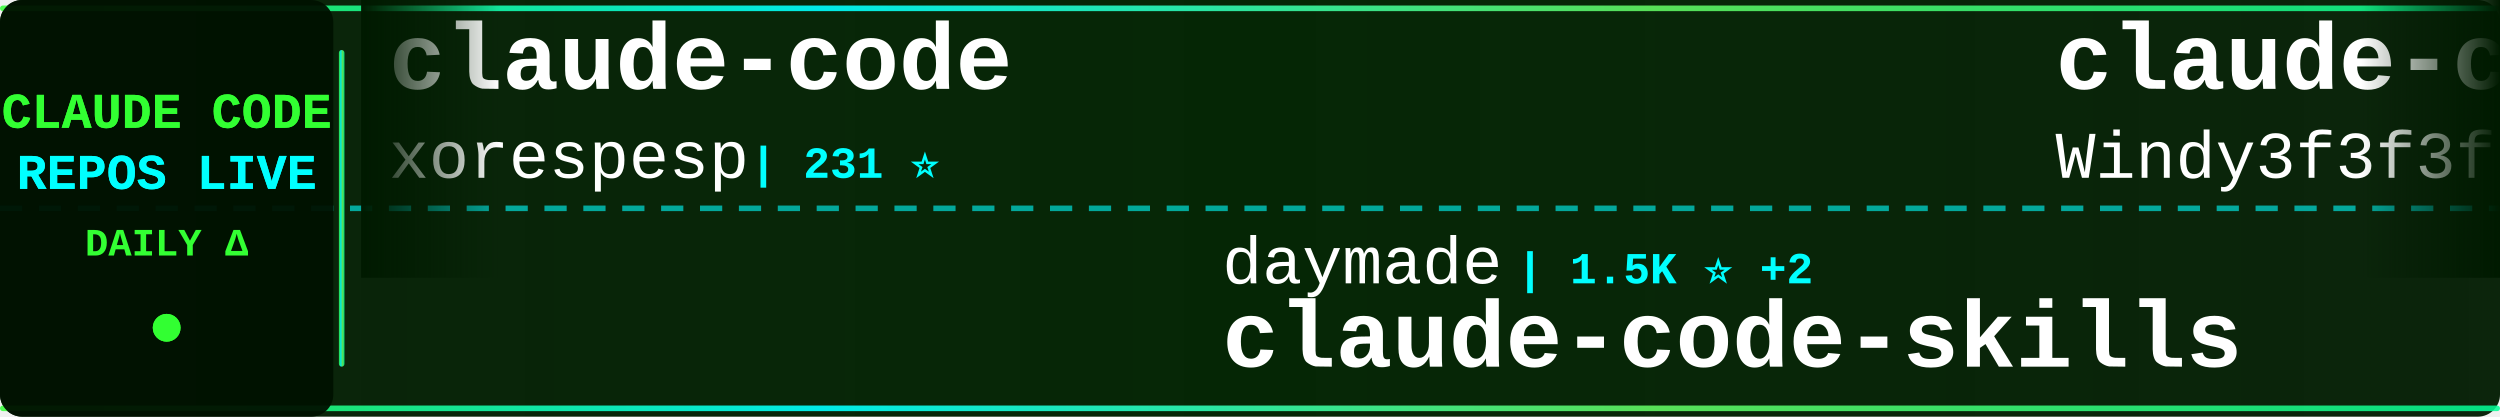
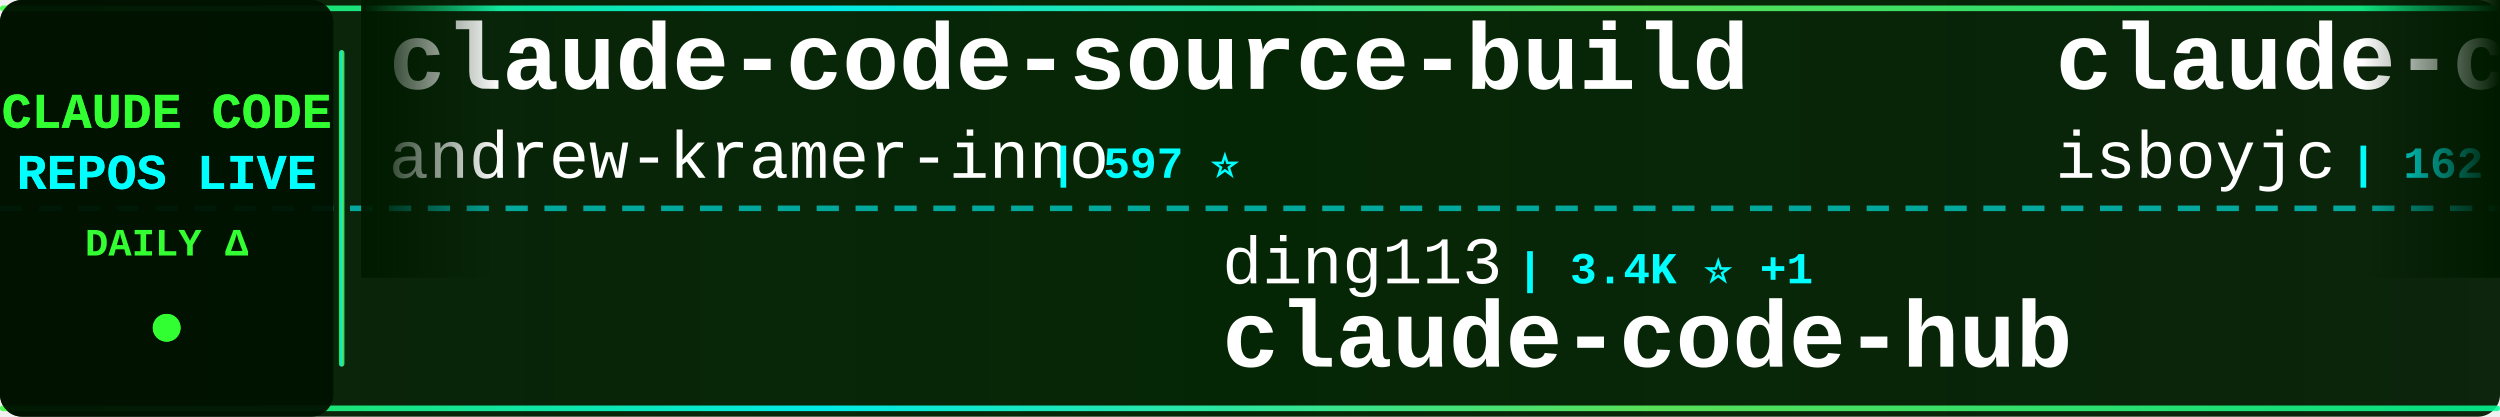
<svg xmlns="http://www.w3.org/2000/svg" width="900" height="150">
  <defs>
    <linearGradient id="tickerBg" x1="0%" y1="0%" x2="100%" y2="0%">
      <stop offset="0%" style="stop-color:#001a00;stop-opacity:0.95" />
      <stop offset="50%" style="stop-color:#002200;stop-opacity:0.98" />
      <stop offset="100%" style="stop-color:#001a00;stop-opacity:0.95" />
    </linearGradient>
    <linearGradient id="borderGrad" x1="0%" y1="0%" x2="100%" y2="0%">
      <stop offset="0%" style="stop-color:#33ff33;stop-opacity:0.85">
        <animate attributeName="stop-opacity" values="0.85;1;0.85" dur="2s" repeatCount="indefinite" />
      </stop>
      <stop offset="33%" style="stop-color:#00ffff;stop-opacity:0.9">
        <animate attributeName="stop-opacity" values="0.9;1;0.9" dur="2.2s" repeatCount="indefinite" />
      </stop>
      <stop offset="66%" style="stop-color:#66ff66;stop-opacity:0.85">
        <animate attributeName="stop-opacity" values="0.85;1;0.85" dur="1.8s" repeatCount="indefinite" />
      </stop>
      <stop offset="100%" style="stop-color:#00ff99;stop-opacity:0.85">
        <animate attributeName="stop-opacity" values="0.85;1;0.85" dur="2s" repeatCount="indefinite" />
      </stop>
    </linearGradient>
    <filter id="textGlow">
      <feGaussianBlur stdDeviation="0.1" result="coloredBlur" />
      <feMerge>
        <feMergeNode in="coloredBlur" />
        <feMergeNode in="SourceGraphic" />
      </feMerge>
    </filter>
    <filter id="metricGlow">
      <feGaussianBlur stdDeviation="0.2" result="coloredBlur" />
      <feMerge>
        <feMergeNode in="coloredBlur" />
        <feMergeNode in="SourceGraphic" />
      </feMerge>
    </filter>
    <linearGradient id="leftFade" x1="0%" y1="0%" x2="100%" y2="0%">
      <stop offset="0%" style="stop-color:#001a00;stop-opacity:1" />
      <stop offset="100%" style="stop-color:#001a00;stop-opacity:0" />
    </linearGradient>
    <linearGradient id="rightFade" x1="0%" y1="0%" x2="100%" y2="0%">
      <stop offset="0%" style="stop-color:#001a00;stop-opacity:0" />
      <stop offset="100%" style="stop-color:#001a00;stop-opacity:1" />
    </linearGradient>
  </defs>
  <rect width="900" height="150" fill="url(#tickerBg)" rx="8" />
  <rect x="0" y="2" width="900" height="2" fill="url(#borderGrad)" rx="1" />
  <rect x="0" y="146" width="900" height="2" fill="url(#borderGrad)" rx="1" />
  <line x1="0" y1="75" x2="900" y2="75" stroke="#00ffff" stroke-width="2" stroke-dasharray="8 6" opacity="0.6" />
  <rect x="0" y="0" width="120" height="150" fill="#001100" opacity="0.95" rx="8" />
  <text x="60" y="46" font-family="'Courier New', monospace" font-size="18" font-weight="bold" fill="#33ff33" text-anchor="middle" filter="url(#textGlow)">
    CLAUDE CODE
  </text>
  <text x="60" y="68" font-family="'Courier New', monospace" font-size="18" font-weight="bold" fill="#00ffff" text-anchor="middle" filter="url(#textGlow)">
    REPOS LIVE
  </text>
  <text x="60" y="92" font-family="'Courier New', monospace" font-size="14" font-weight="bold" fill="#33ff33" text-anchor="middle">
    DAILY Δ
  </text>
  <circle cx="60" cy="118" r="5" fill="#33ff33" filter="url(#metricGlow)">
    <animate attributeName="r" values="4;6;4" dur="1.5s" repeatCount="indefinite" />
    <animate attributeName="opacity" values="0.6;1;0.6" dur="1.5s" repeatCount="indefinite" />
  </circle>
  <rect x="122" y="18" width="2" height="114" fill="url(#borderGrad)" rx="1" />
  <clipPath id="tickerClip">
    <rect x="130" y="0" width="770" height="150" />
  </clipPath>
  <g clip-path="url(#tickerClip)">
    <g id="tickerItems">
      <animateTransform attributeName="transform" attributeType="XML" type="translate" from="0 0" to="-3000 0" dur="54s" repeatCount="indefinite" />
      <g transform="translate(0, 0)">
-         <text x="140" y="32" font-family="'Courier New', monospace" font-size="34" font-weight="bold" fill="#ffffff">claude-code</text>
-         <text x="140" y="64" font-family="'Courier New', monospace" font-size="24" font-weight="normal" fill="#ffffff" opacity="1.0">xorespesp</text>
-         <text x="270" y="64" font-family="'Courier New', monospace" font-size="16" font-weight="bold" fill="#00ffff"> | 231 ⭐</text>
+         <text x="140" y="32" font-family="'Courier New', monospace" font-size="34" font-weight="bold" fill="#ffffff">claude-code-source-build</text>
+         <text x="140" y="64" font-family="'Courier New', monospace" font-size="24" font-weight="normal" fill="#ffffff" opacity="1.0">andrew-kramer-inno</text>
+         <text x="378" y="64" font-family="'Courier New', monospace" font-size="16" font-weight="bold" fill="#00ffff"> | 597 ⭐</text>
      </g>
      <g transform="translate(300, 0)">
-         <text x="140" y="102" font-family="'Courier New', monospace" font-size="24" font-weight="normal" fill="#ffffff" opacity="1.0">daymade</text>
-         <text x="246" y="102" font-family="'Courier New', monospace" font-size="16" font-weight="bold" fill="#00ffff"> | 1.5K ⭐ +2</text>
-         <text x="140" y="132" font-family="'Courier New', monospace" font-size="34" font-weight="bold" fill="#ffffff">claude-code-skills</text>
+         <text x="140" y="102" font-family="'Courier New', monospace" font-size="24" font-weight="normal" fill="#ffffff" opacity="1.0">ding113</text>
+         <text x="246" y="102" font-family="'Courier New', monospace" font-size="16" font-weight="bold" fill="#00ffff"> | 3.4K ⭐ +1</text>
+         <text x="140" y="132" font-family="'Courier New', monospace" font-size="34" font-weight="bold" fill="#ffffff">claude-code-hub</text>
      </g>
      <g transform="translate(600, 0)">
-         <text x="140" y="32" font-family="'Courier New', monospace" font-size="34" font-weight="bold" fill="#ffffff">claude-code-from-scratch</text>
-         <text x="140" y="64" font-family="'Courier New', monospace" font-size="24" font-weight="normal" fill="#ffffff" opacity="1.0">Windy3f3f3f3f</text>
-         <text x="318" y="64" font-family="'Courier New', monospace" font-size="16" font-weight="bold" fill="#00ffff"> | 2.8K ⭐ +3</text>
+         <text x="140" y="32" font-family="'Courier New', monospace" font-size="34" font-weight="bold" fill="#ffffff">claude-code</text>
+         <text x="140" y="64" font-family="'Courier New', monospace" font-size="24" font-weight="normal" fill="#ffffff" opacity="1.0">isboyjc</text>
+         <text x="246" y="64" font-family="'Courier New', monospace" font-size="16" font-weight="bold" fill="#00ffff"> | 162 ⭐</text>
      </g>
      <g transform="translate(900, 0)">
-         <text x="140" y="102" font-family="'Courier New', monospace" font-size="24" font-weight="normal" fill="#ffffff" opacity="1.0">feiskyer</text>
-         <text x="258" y="102" font-family="'Courier New', monospace" font-size="16" font-weight="bold" fill="#00ffff"> | 1.7K ⭐ +1</text>
-         <text x="140" y="132" font-family="'Courier New', monospace" font-size="34" font-weight="bold" fill="#ffffff">claude-code-settings</text>
+         <text x="140" y="102" font-family="'Courier New', monospace" font-size="24" font-weight="normal" fill="#ffffff" opacity="1.0">lowcortisolprogrammer</text>
+         <text x="414" y="102" font-family="'Courier New', monospace" font-size="16" font-weight="bold" fill="#00ffff"> | 170 ⭐</text>
+         <text x="140" y="132" font-family="'Courier New', monospace" font-size="34" font-weight="bold" fill="#ffffff">claude-code</text>
      </g>
      <g transform="translate(1200, 0)">
-         <text x="140" y="32" font-family="'Courier New', monospace" font-size="34" font-weight="bold" fill="#ffffff">Claude-Code-Game-Studios</text>
-         <text x="140" y="64" font-family="'Courier New', monospace" font-size="24" font-weight="normal" fill="#ffffff" opacity="1.0">Donchitos</text>
-         <text x="270" y="64" font-family="'Courier New', monospace" font-size="16" font-weight="bold" fill="#00ffff"> | 38.1K ⭐ +431</text>
+         <text x="140" y="32" font-family="'Courier New', monospace" font-size="34" font-weight="bold" fill="#ffffff">claude-code-source</text>
+         <text x="140" y="64" font-family="'Courier New', monospace" font-size="24" font-weight="normal" fill="#ffffff" opacity="1.0">AprilNEA</text>
+         <text x="258" y="64" font-family="'Courier New', monospace" font-size="16" font-weight="bold" fill="#00ffff"> | 392 ⭐</text>
      </g>
      <g transform="translate(1500, 0)">
-         <text x="140" y="102" font-family="'Courier New', monospace" font-size="24" font-weight="normal" fill="#ffffff" opacity="1.0">Yeachan-Heo</text>
-         <text x="294" y="102" font-family="'Courier New', monospace" font-size="16" font-weight="bold" fill="#00ffff"> | 40.8K ⭐ +29</text>
-         <text x="140" y="132" font-family="'Courier New', monospace" font-size="34" font-weight="bold" fill="#ffffff">oh-my-claudecode</text>
+         <text x="140" y="102" font-family="'Courier New', monospace" font-size="24" font-weight="normal" fill="#ffffff" opacity="1.0">ccplugins</text>
+         <text x="270" y="102" font-family="'Courier New', monospace" font-size="16" font-weight="bold" fill="#00ffff"> | 1.0K ⭐</text>
+         <text x="140" y="132" font-family="'Courier New', monospace" font-size="34" font-weight="bold" fill="#ffffff">awesome-claude-code-plug...</text>
      </g>
      <g transform="translate(1800, 0)">
-         <text x="140" y="32" font-family="'Courier New', monospace" font-size="34" font-weight="bold" fill="#ffffff">claude-code</text>
-         <text x="140" y="64" font-family="'Courier New', monospace" font-size="24" font-weight="normal" fill="#ffffff" opacity="1.0">Onewon</text>
-         <text x="234" y="64" font-family="'Courier New', monospace" font-size="16" font-weight="bold" fill="#00ffff"> | 182 ⭐</text>
+         <text x="140" y="32" font-family="'Courier New', monospace" font-size="34" font-weight="bold" fill="#ffffff">edmunds-claude-code</text>
+         <text x="140" y="64" font-family="'Courier New', monospace" font-size="24" font-weight="normal" fill="#ffffff" opacity="1.0">edmund-io</text>
+         <text x="270" y="64" font-family="'Courier New', monospace" font-size="16" font-weight="bold" fill="#00ffff"> | 1.5K ⭐</text>
      </g>
      <g transform="translate(2100, 0)">
-         <text x="140" y="102" font-family="'Courier New', monospace" font-size="24" font-weight="normal" fill="#ffffff" opacity="1.0">guanshan</text>
-         <text x="258" y="102" font-family="'Courier New', monospace" font-size="16" font-weight="bold" fill="#00ffff"> | 61 ⭐</text>
-         <text x="140" y="132" font-family="'Courier New', monospace" font-size="34" font-weight="bold" fill="#ffffff">ClaudeCode</text>
+         <text x="140" y="102" font-family="'Courier New', monospace" font-size="24" font-weight="normal" fill="#ffffff" opacity="1.0">mrpaidsocial</text>
+         <text x="306" y="102" font-family="'Courier New', monospace" font-size="16" font-weight="bold" fill="#00ffff"> | 1.7K ⭐ +2</text>
+         <text x="140" y="132" font-family="'Courier New', monospace" font-size="34" font-weight="bold" fill="#ffffff">arcads-claude-code-mrpai...</text>
      </g>
      <g transform="translate(2400, 0)">
-         <text x="140" y="32" font-family="'Courier New', monospace" font-size="34" font-weight="bold" fill="#ffffff">claude-code-proxy</text>
-         <text x="140" y="64" font-family="'Courier New', monospace" font-size="24" font-weight="normal" fill="#ffffff" opacity="1.0">1rgs</text>
-         <text x="210" y="64" font-family="'Courier New', monospace" font-size="16" font-weight="bold" fill="#00ffff"> | 3.8K ⭐ -1</text>
+         <text x="140" y="32" font-family="'Courier New', monospace" font-size="34" font-weight="bold" fill="#ffffff">claude-code-local</text>
+         <text x="140" y="64" font-family="'Courier New', monospace" font-size="24" font-weight="normal" fill="#ffffff" opacity="1.0">nicedreamzapp</text>
+         <text x="318" y="64" font-family="'Courier New', monospace" font-size="16" font-weight="bold" fill="#00ffff"> | 3.5K ⭐</text>
      </g>
      <g transform="translate(2700, 0)">
-         <text x="140" y="102" font-family="'Courier New', monospace" font-size="24" font-weight="normal" fill="#ffffff" opacity="1.0">Maciek-roboblog</text>
-         <text x="342" y="102" font-family="'Courier New', monospace" font-size="16" font-weight="bold" fill="#00ffff"> | 8.8K ⭐ +1</text>
-         <text x="140" y="132" font-family="'Courier New', monospace" font-size="34" font-weight="bold" fill="#ffffff">Claude-Code-Usage-Monito...</text>
+         <text x="140" y="102" font-family="'Courier New', monospace" font-size="24" font-weight="normal" fill="#ffffff" opacity="1.0">T-Lab-CUHKSZ</text>
+         <text x="306" y="102" font-family="'Courier New', monospace" font-size="16" font-weight="bold" fill="#00ffff"> | 328 ⭐</text>
+         <text x="140" y="132" font-family="'Courier New', monospace" font-size="34" font-weight="bold" fill="#ffffff">claude-code</text>
      </g>
      <g transform="translate(3000, 0)">
-         <text x="140" y="32" font-family="'Courier New', monospace" font-size="34" font-weight="bold" fill="#ffffff">claude-code</text>
-         <text x="140" y="64" font-family="'Courier New', monospace" font-size="24" font-weight="normal" fill="#ffffff" opacity="1.0">xorespesp</text>
-         <text x="270" y="64" font-family="'Courier New', monospace" font-size="16" font-weight="bold" fill="#00ffff"> | 231 ⭐</text>
+         <text x="140" y="32" font-family="'Courier New', monospace" font-size="34" font-weight="bold" fill="#ffffff">claude-code-source-build</text>
+         <text x="140" y="64" font-family="'Courier New', monospace" font-size="24" font-weight="normal" fill="#ffffff" opacity="1.0">andrew-kramer-inno</text>
+         <text x="378" y="64" font-family="'Courier New', monospace" font-size="16" font-weight="bold" fill="#00ffff"> | 597 ⭐</text>
      </g>
      <g transform="translate(3300, 0)">
-         <text x="140" y="102" font-family="'Courier New', monospace" font-size="24" font-weight="normal" fill="#ffffff" opacity="1.0">daymade</text>
-         <text x="246" y="102" font-family="'Courier New', monospace" font-size="16" font-weight="bold" fill="#00ffff"> | 1.5K ⭐ +2</text>
-         <text x="140" y="132" font-family="'Courier New', monospace" font-size="34" font-weight="bold" fill="#ffffff">claude-code-skills</text>
+         <text x="140" y="102" font-family="'Courier New', monospace" font-size="24" font-weight="normal" fill="#ffffff" opacity="1.0">ding113</text>
+         <text x="246" y="102" font-family="'Courier New', monospace" font-size="16" font-weight="bold" fill="#00ffff"> | 3.4K ⭐ +1</text>
+         <text x="140" y="132" font-family="'Courier New', monospace" font-size="34" font-weight="bold" fill="#ffffff">claude-code-hub</text>
      </g>
      <g transform="translate(3600, 0)">
-         <text x="140" y="32" font-family="'Courier New', monospace" font-size="34" font-weight="bold" fill="#ffffff">claude-code-from-scratch</text>
-         <text x="140" y="64" font-family="'Courier New', monospace" font-size="24" font-weight="normal" fill="#ffffff" opacity="1.0">Windy3f3f3f3f</text>
-         <text x="318" y="64" font-family="'Courier New', monospace" font-size="16" font-weight="bold" fill="#00ffff"> | 2.8K ⭐ +3</text>
+         <text x="140" y="32" font-family="'Courier New', monospace" font-size="34" font-weight="bold" fill="#ffffff">claude-code</text>
+         <text x="140" y="64" font-family="'Courier New', monospace" font-size="24" font-weight="normal" fill="#ffffff" opacity="1.0">isboyjc</text>
+         <text x="246" y="64" font-family="'Courier New', monospace" font-size="16" font-weight="bold" fill="#00ffff"> | 162 ⭐</text>
      </g>
      <g transform="translate(3900, 0)">
-         <text x="140" y="102" font-family="'Courier New', monospace" font-size="24" font-weight="normal" fill="#ffffff" opacity="1.0">feiskyer</text>
-         <text x="258" y="102" font-family="'Courier New', monospace" font-size="16" font-weight="bold" fill="#00ffff"> | 1.7K ⭐ +1</text>
-         <text x="140" y="132" font-family="'Courier New', monospace" font-size="34" font-weight="bold" fill="#ffffff">claude-code-settings</text>
+         <text x="140" y="102" font-family="'Courier New', monospace" font-size="24" font-weight="normal" fill="#ffffff" opacity="1.0">lowcortisolprogrammer</text>
+         <text x="414" y="102" font-family="'Courier New', monospace" font-size="16" font-weight="bold" fill="#00ffff"> | 170 ⭐</text>
+         <text x="140" y="132" font-family="'Courier New', monospace" font-size="34" font-weight="bold" fill="#ffffff">claude-code</text>
      </g>
    </g>
  </g>
  <rect x="130" y="0" width="50" height="100" fill="url(#leftFade)" />
  <rect x="850" y="0" width="50" height="100" fill="url(#rightFade)" />
</svg>
